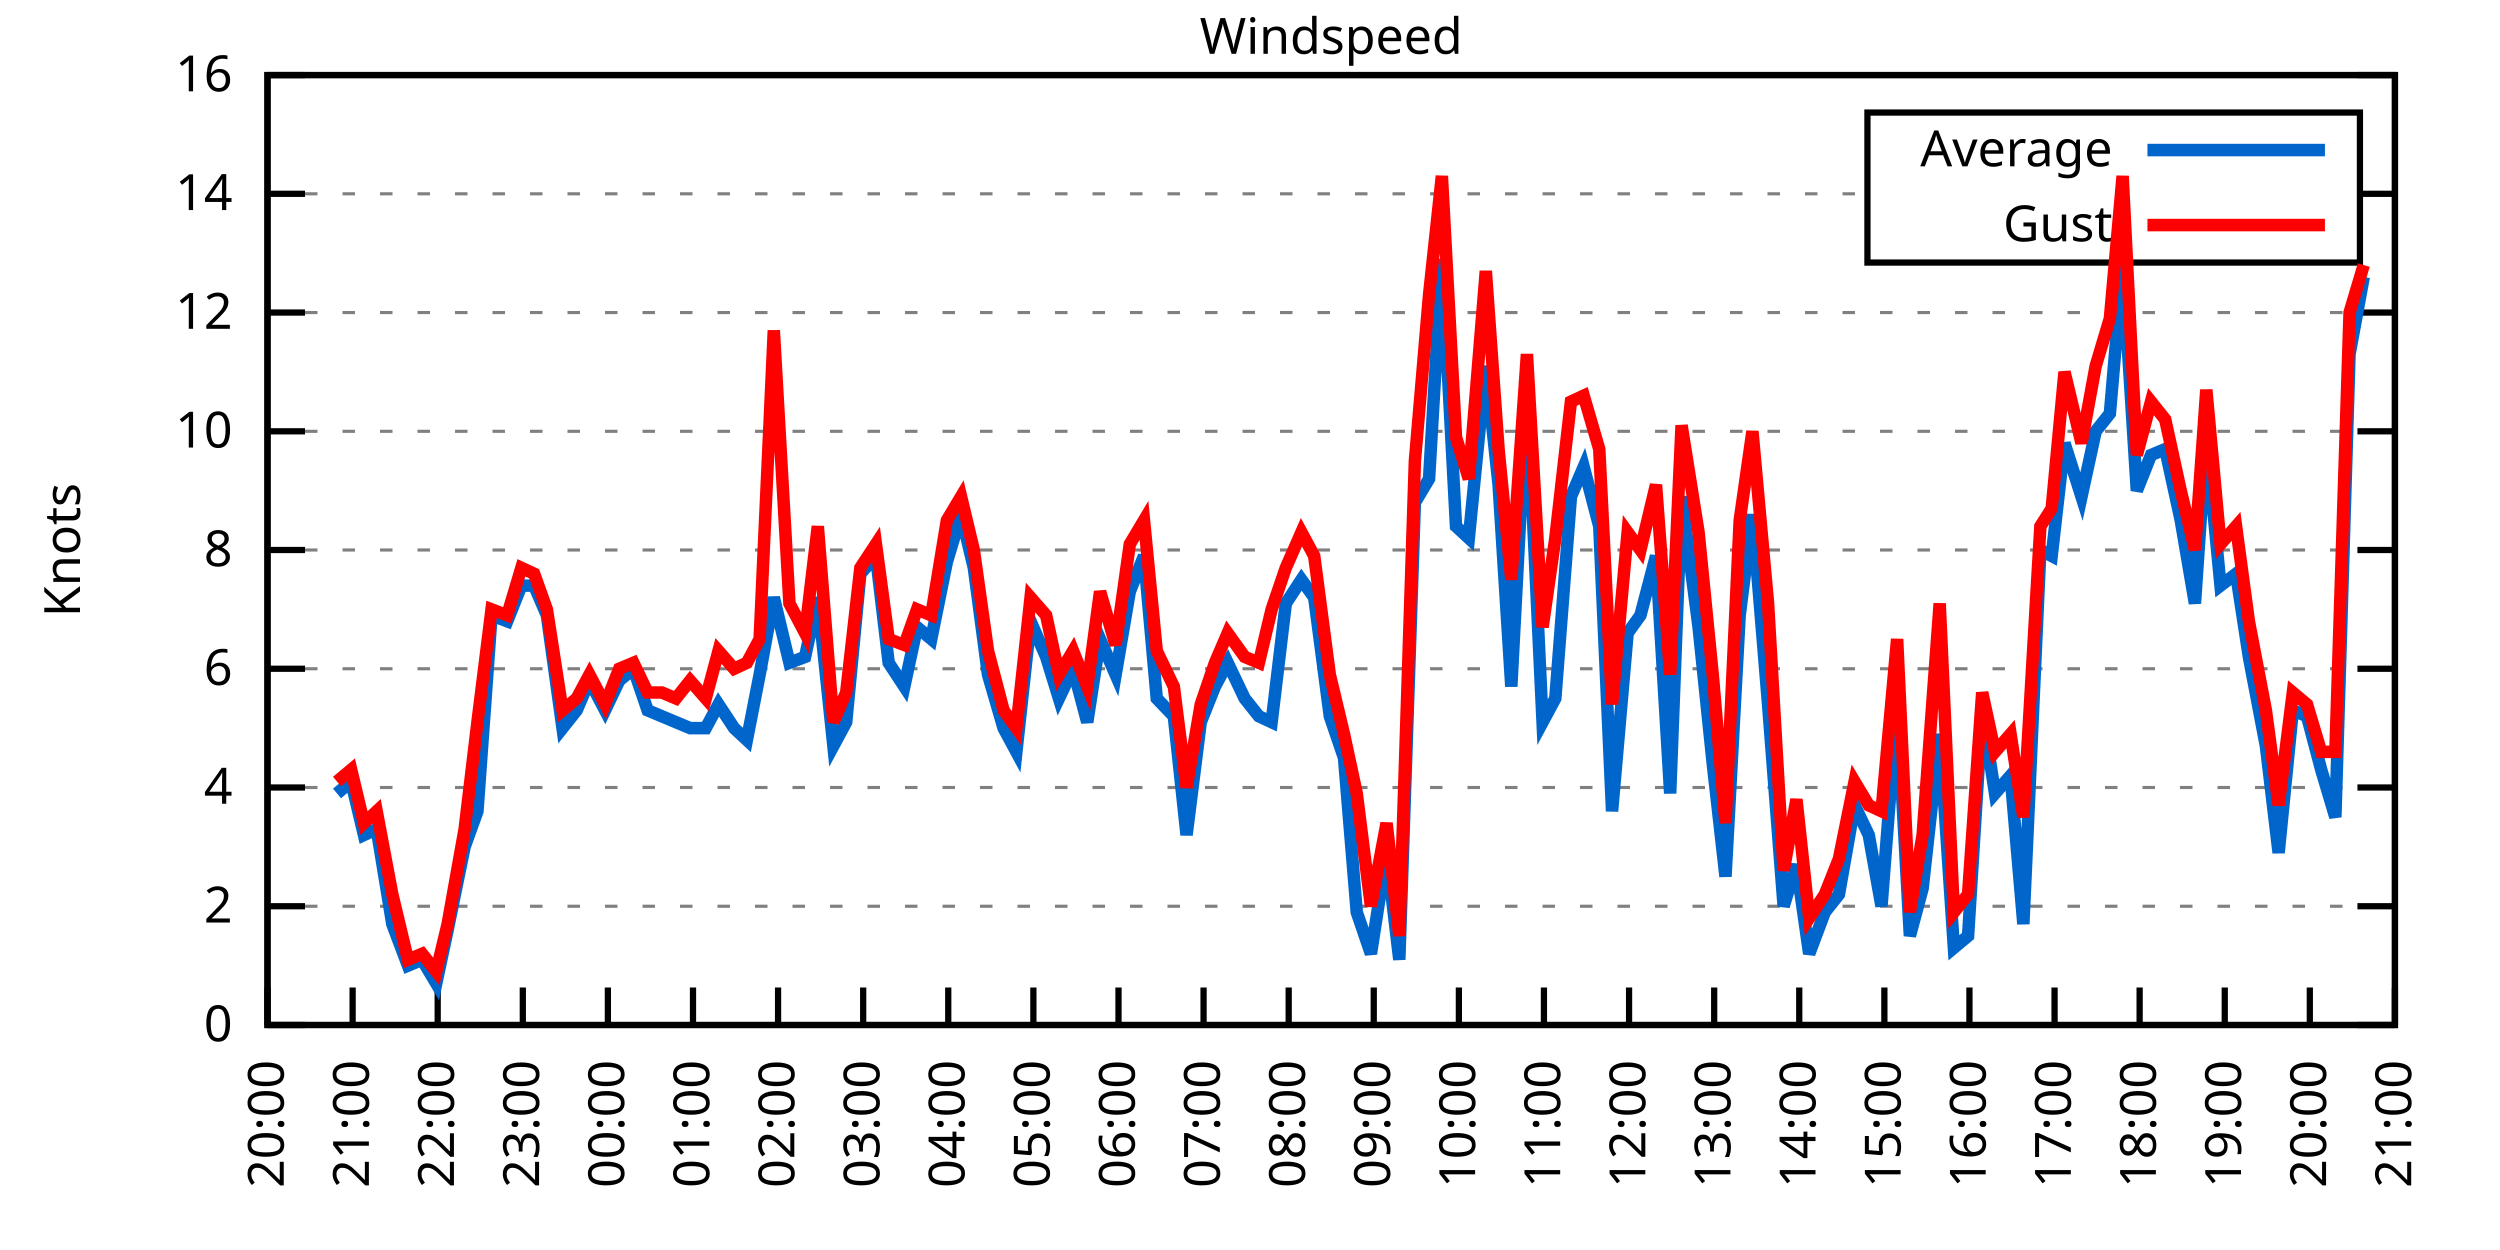
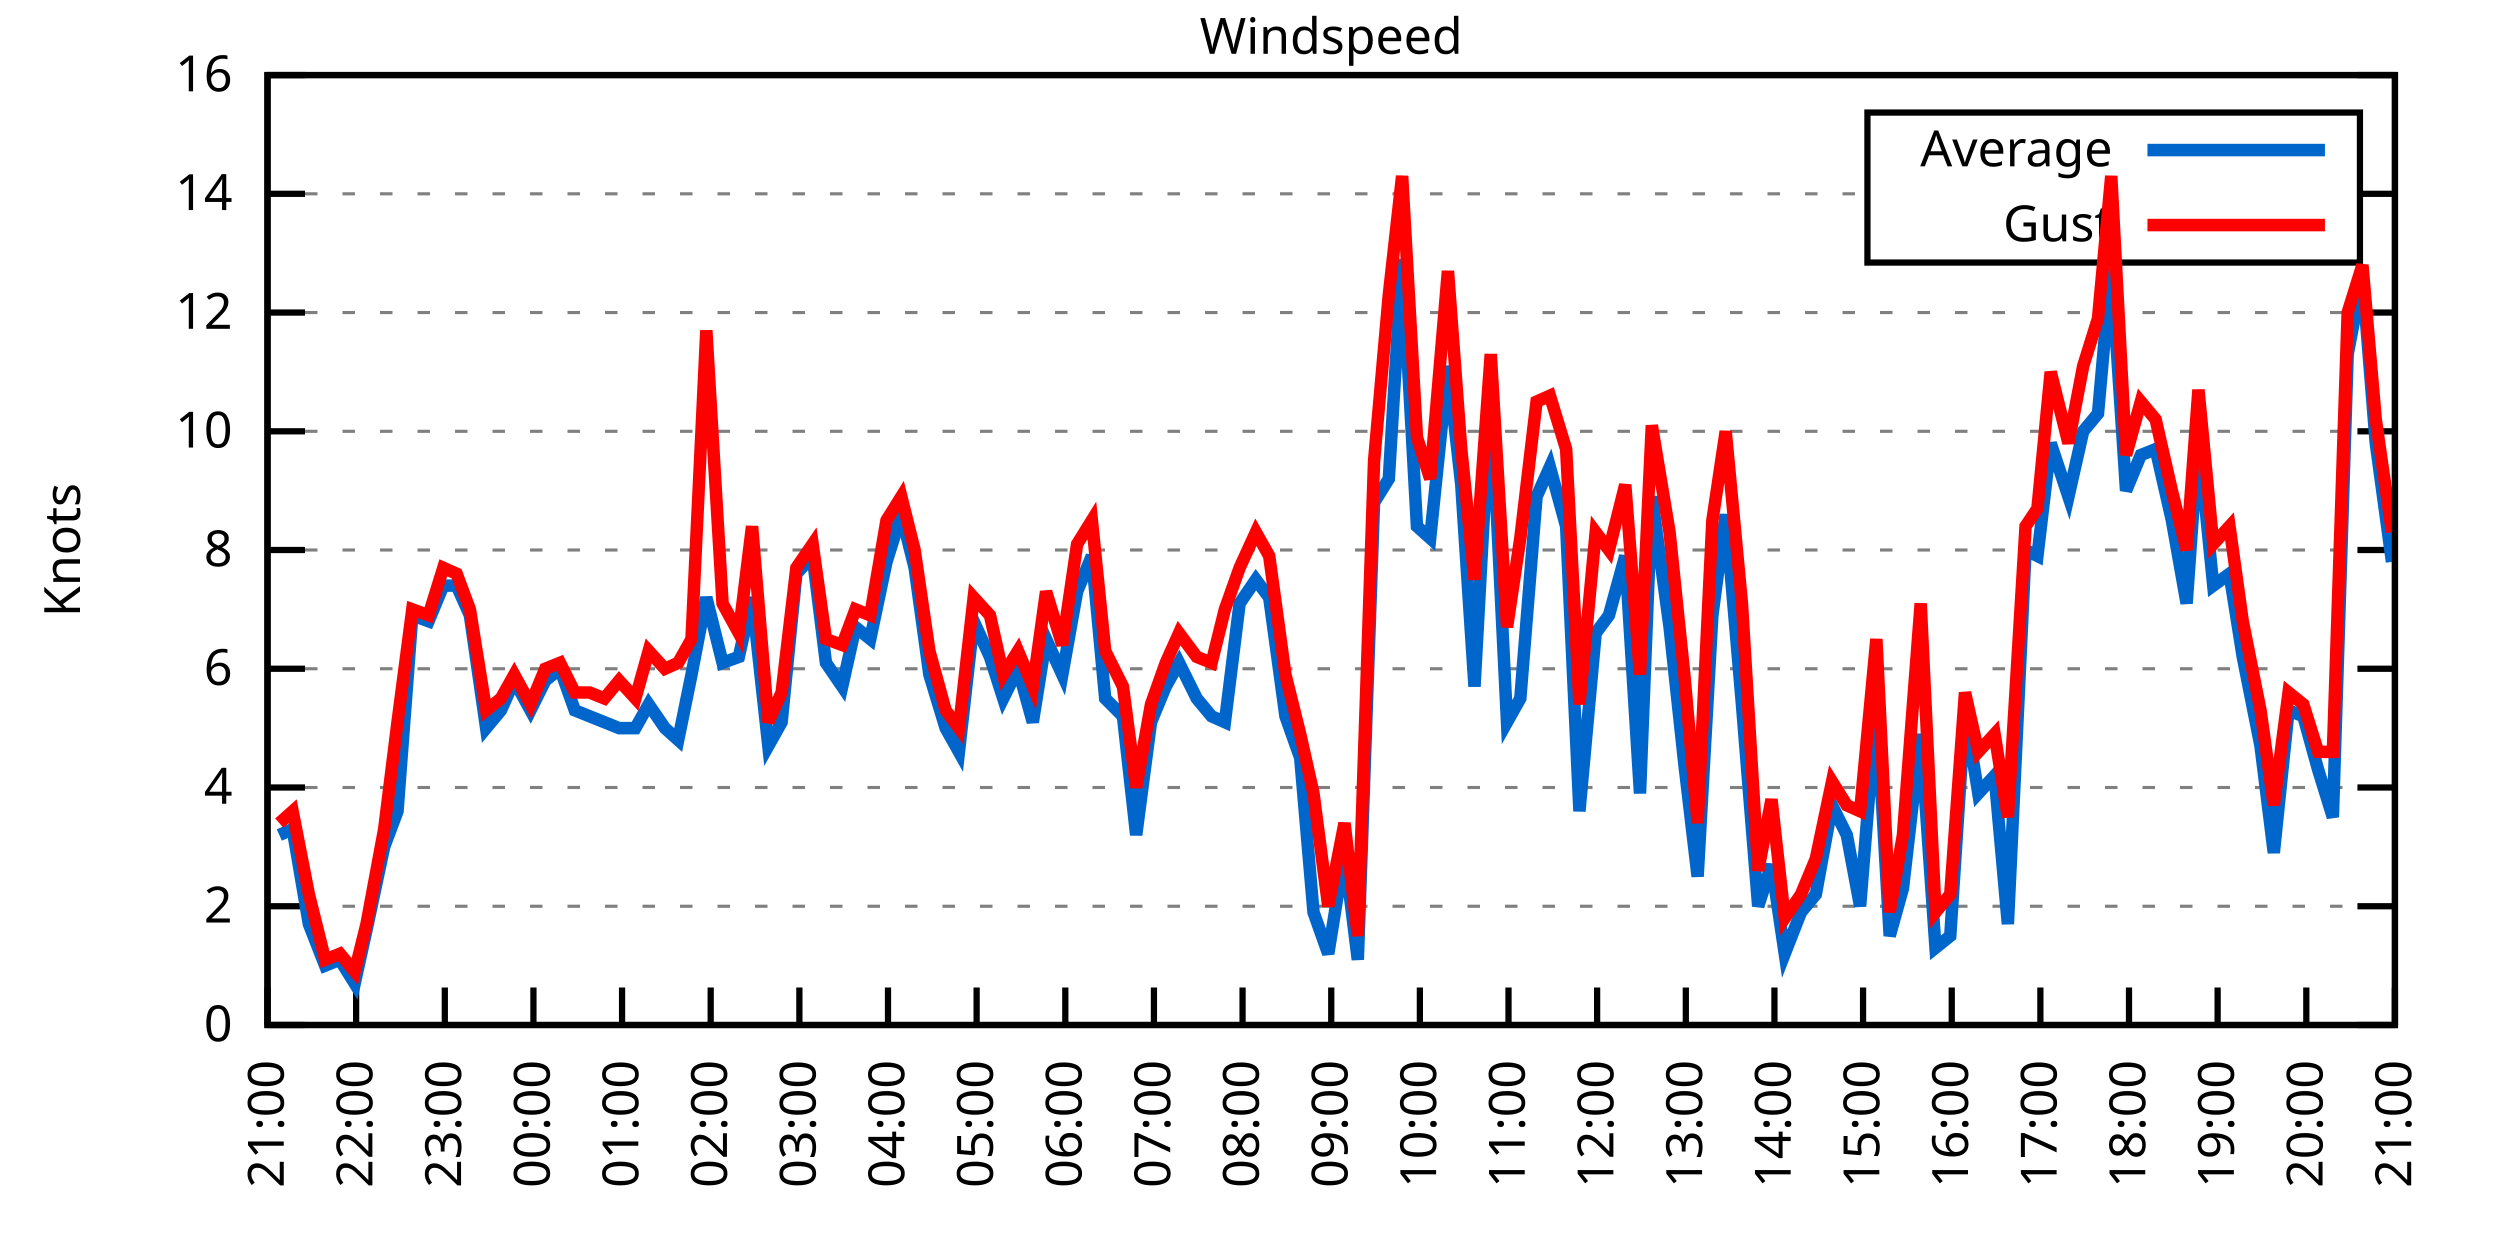
<svg xmlns="http://www.w3.org/2000/svg" xmlns:xlink="http://www.w3.org/1999/xlink" width="400" height="200" viewBox="0 0 400 200">
  <g id="gnuplot_canvas">
    <rect x="0" y="0" width="400" height="200" fill="none" />
    <defs>
      <circle id="gpDot" r="0.5" stroke-width="0.5" stroke="currentColor" />
      <path id="gpPt0" stroke-width="0.333" stroke="currentColor" d="M-1,0 h2 M0,-1 v2" />
      <path id="gpPt1" stroke-width="0.333" stroke="currentColor" d="M-1,-1 L1,1 M1,-1 L-1,1" />
      <path id="gpPt2" stroke-width="0.333" stroke="currentColor" d="M-1,0 L1,0 M0,-1 L0,1 M-1,-1 L1,1 M-1,1 L1,-1" />
      <rect id="gpPt3" stroke-width="0.333" stroke="currentColor" x="-1" y="-1" width="2" height="2" />
      <rect id="gpPt4" stroke-width="0.333" stroke="currentColor" fill="currentColor" x="-1" y="-1" width="2" height="2" />
      <circle id="gpPt5" stroke-width="0.333" stroke="currentColor" cx="0" cy="0" r="1" />
      <use xlink:href="#gpPt5" id="gpPt6" fill="currentColor" stroke="none" />
      <path id="gpPt7" stroke-width="0.333" stroke="currentColor" d="M0,-1.33 L-1.33,0.67 L1.33,0.67 z" />
      <use xlink:href="#gpPt7" id="gpPt8" fill="currentColor" stroke="none" />
      <use xlink:href="#gpPt7" id="gpPt9" stroke="currentColor" transform="rotate(180)" />
      <use xlink:href="#gpPt9" id="gpPt10" fill="currentColor" stroke="none" />
      <use xlink:href="#gpPt3" id="gpPt11" stroke="currentColor" transform="rotate(45)" />
      <use xlink:href="#gpPt11" id="gpPt12" fill="currentColor" stroke="none" />
      <path id="gpPt13" stroke-width="0.333" stroke="currentColor" d="M0,1.330 L1.265,0.411 L0.782,-1.067 L-0.782,-1.076 L-1.265,0.411 z" />
      <use xlink:href="#gpPt13" id="gpPt14" fill="currentColor" stroke="none" />
      <filter id="textbox" filterUnits="objectBoundingBox" x="0" y="0" height="1" width="1">
        <feFlood flood-color="white" flood-opacity="1" result="bgnd" />
        <feComposite in="SourceGraphic" in2="bgnd" operator="atop" />
      </filter>
      <filter id="greybox" filterUnits="objectBoundingBox" x="0" y="0" height="1" width="1">
        <feFlood flood-color="lightgrey" flood-opacity="1" result="grey" />
        <feComposite in="SourceGraphic" in2="grey" operator="atop" />
      </filter>
    </defs>
    <g fill="none" color="white" stroke="currentColor" stroke-width="1.00" stroke-linecap="butt" stroke-linejoin="miter">
</g>
    <g fill="none" color="black" stroke="currentColor" stroke-width="1.00" stroke-linecap="butt" stroke-linejoin="miter">
      <g stroke="none" shape-rendering="crispEdges">
        <polygon fill="rgb(255, 255, 255)" points="42.80,164.00 383.18,164.00 383.18,12.02 42.80,12.02 " />
      </g>
    </g>
    <g fill="none" color="black" stroke="currentColor" stroke-width="1.00" stroke-linecap="butt" stroke-linejoin="miter">
</g>
    <g fill="none" color="black" stroke="black" stroke-width="0.50" stroke-linecap="butt" stroke-linejoin="miter">
</g>
    <g fill="none" color="gray" stroke="currentColor" stroke-width="0.50" stroke-linecap="butt" stroke-linejoin="miter">
      <path stroke="gray" stroke-dasharray="2,4" class="gridline" d="M42.80,164.00 L383.19,164.00  " />
    </g>
    <g fill="none" color="gray" stroke="gray" stroke-width="1.00" stroke-linecap="butt" stroke-linejoin="miter">
</g>
    <g fill="none" color="black" stroke="currentColor" stroke-width="1.00" stroke-linecap="butt" stroke-linejoin="miter">
      <path stroke="black" d="M42.80,164.00 L48.80,164.00 M383.19,164.00 L377.19,164.00  " />
      <g transform="translate(37.20,166.60)" stroke="none" fill="black" font-family="Sans" font-size="8.00" text-anchor="end">
        <text>
          <tspan font-family="Sans"> 0</tspan>
        </text>
      </g>
    </g>
    <g fill="none" color="black" stroke="currentColor" stroke-width="1.00" stroke-linecap="butt" stroke-linejoin="miter">
</g>
    <g fill="none" color="black" stroke="black" stroke-width="0.50" stroke-linecap="butt" stroke-linejoin="miter">
</g>
    <g fill="none" color="gray" stroke="currentColor" stroke-width="0.50" stroke-linecap="butt" stroke-linejoin="miter">
      <path stroke="gray" stroke-dasharray="2,4" class="gridline" d="M42.80,145.00 L383.19,145.00  " />
    </g>
    <g fill="none" color="gray" stroke="gray" stroke-width="1.00" stroke-linecap="butt" stroke-linejoin="miter">
</g>
    <g fill="none" color="black" stroke="currentColor" stroke-width="1.00" stroke-linecap="butt" stroke-linejoin="miter">
      <path stroke="black" d="M42.80,145.00 L48.80,145.00 M383.19,145.00 L377.19,145.00  " />
      <g transform="translate(37.20,147.60)" stroke="none" fill="black" font-family="Sans" font-size="8.00" text-anchor="end">
        <text>
          <tspan font-family="Sans"> 2</tspan>
        </text>
      </g>
    </g>
    <g fill="none" color="black" stroke="currentColor" stroke-width="1.00" stroke-linecap="butt" stroke-linejoin="miter">
</g>
    <g fill="none" color="black" stroke="black" stroke-width="0.50" stroke-linecap="butt" stroke-linejoin="miter">
</g>
    <g fill="none" color="gray" stroke="currentColor" stroke-width="0.50" stroke-linecap="butt" stroke-linejoin="miter">
      <path stroke="gray" stroke-dasharray="2,4" class="gridline" d="M42.80,126.00 L383.19,126.00  " />
    </g>
    <g fill="none" color="gray" stroke="gray" stroke-width="1.00" stroke-linecap="butt" stroke-linejoin="miter">
</g>
    <g fill="none" color="black" stroke="currentColor" stroke-width="1.00" stroke-linecap="butt" stroke-linejoin="miter">
      <path stroke="black" d="M42.80,126.00 L48.80,126.00 M383.19,126.00 L377.19,126.00  " />
      <g transform="translate(37.20,128.60)" stroke="none" fill="black" font-family="Sans" font-size="8.00" text-anchor="end">
        <text>
          <tspan font-family="Sans"> 4</tspan>
        </text>
      </g>
    </g>
    <g fill="none" color="black" stroke="currentColor" stroke-width="1.00" stroke-linecap="butt" stroke-linejoin="miter">
</g>
    <g fill="none" color="black" stroke="black" stroke-width="0.50" stroke-linecap="butt" stroke-linejoin="miter">
</g>
    <g fill="none" color="gray" stroke="currentColor" stroke-width="0.50" stroke-linecap="butt" stroke-linejoin="miter">
      <path stroke="gray" stroke-dasharray="2,4" class="gridline" d="M42.80,107.00 L383.19,107.00  " />
    </g>
    <g fill="none" color="gray" stroke="gray" stroke-width="1.00" stroke-linecap="butt" stroke-linejoin="miter">
</g>
    <g fill="none" color="black" stroke="currentColor" stroke-width="1.00" stroke-linecap="butt" stroke-linejoin="miter">
      <path stroke="black" d="M42.80,107.00 L48.80,107.00 M383.19,107.00 L377.19,107.00  " />
      <g transform="translate(37.20,109.60)" stroke="none" fill="black" font-family="Sans" font-size="8.00" text-anchor="end">
        <text>
          <tspan font-family="Sans"> 6</tspan>
        </text>
      </g>
    </g>
    <g fill="none" color="black" stroke="currentColor" stroke-width="1.00" stroke-linecap="butt" stroke-linejoin="miter">
</g>
    <g fill="none" color="black" stroke="black" stroke-width="0.50" stroke-linecap="butt" stroke-linejoin="miter">
</g>
    <g fill="none" color="gray" stroke="currentColor" stroke-width="0.50" stroke-linecap="butt" stroke-linejoin="miter">
      <path stroke="gray" stroke-dasharray="2,4" class="gridline" d="M42.80,88.00 L383.19,88.00  " />
    </g>
    <g fill="none" color="gray" stroke="gray" stroke-width="1.00" stroke-linecap="butt" stroke-linejoin="miter">
</g>
    <g fill="none" color="black" stroke="currentColor" stroke-width="1.00" stroke-linecap="butt" stroke-linejoin="miter">
      <path stroke="black" d="M42.80,88.00 L48.80,88.00 M383.19,88.00 L377.19,88.00  " />
      <g transform="translate(37.20,90.60)" stroke="none" fill="black" font-family="Sans" font-size="8.00" text-anchor="end">
        <text>
          <tspan font-family="Sans"> 8</tspan>
        </text>
      </g>
    </g>
    <g fill="none" color="black" stroke="currentColor" stroke-width="1.00" stroke-linecap="butt" stroke-linejoin="miter">
</g>
    <g fill="none" color="black" stroke="black" stroke-width="0.50" stroke-linecap="butt" stroke-linejoin="miter">
</g>
    <g fill="none" color="gray" stroke="currentColor" stroke-width="0.50" stroke-linecap="butt" stroke-linejoin="miter">
      <path stroke="gray" stroke-dasharray="2,4" class="gridline" d="M42.80,69.01 L383.19,69.01  " />
    </g>
    <g fill="none" color="gray" stroke="gray" stroke-width="1.00" stroke-linecap="butt" stroke-linejoin="miter">
</g>
    <g fill="none" color="black" stroke="currentColor" stroke-width="1.00" stroke-linecap="butt" stroke-linejoin="miter">
      <path stroke="black" d="M42.80,69.01 L48.80,69.01 M383.19,69.01 L377.19,69.01  " />
      <g transform="translate(37.20,71.61)" stroke="none" fill="black" font-family="Sans" font-size="8.00" text-anchor="end">
        <text>
          <tspan font-family="Sans"> 10</tspan>
        </text>
      </g>
    </g>
    <g fill="none" color="black" stroke="currentColor" stroke-width="1.00" stroke-linecap="butt" stroke-linejoin="miter">
</g>
    <g fill="none" color="black" stroke="black" stroke-width="0.50" stroke-linecap="butt" stroke-linejoin="miter">
</g>
    <g fill="none" color="gray" stroke="currentColor" stroke-width="0.50" stroke-linecap="butt" stroke-linejoin="miter">
      <path stroke="gray" stroke-dasharray="2,4" class="gridline" d="M42.80,50.01 L383.19,50.01  " />
    </g>
    <g fill="none" color="gray" stroke="gray" stroke-width="1.00" stroke-linecap="butt" stroke-linejoin="miter">
</g>
    <g fill="none" color="black" stroke="currentColor" stroke-width="1.00" stroke-linecap="butt" stroke-linejoin="miter">
      <path stroke="black" d="M42.80,50.01 L48.80,50.01 M383.19,50.01 L377.19,50.01  " />
      <g transform="translate(37.20,52.61)" stroke="none" fill="black" font-family="Sans" font-size="8.00" text-anchor="end">
        <text>
          <tspan font-family="Sans"> 12</tspan>
        </text>
      </g>
    </g>
    <g fill="none" color="black" stroke="currentColor" stroke-width="1.00" stroke-linecap="butt" stroke-linejoin="miter">
</g>
    <g fill="none" color="black" stroke="black" stroke-width="0.50" stroke-linecap="butt" stroke-linejoin="miter">
</g>
    <g fill="none" color="gray" stroke="currentColor" stroke-width="0.50" stroke-linecap="butt" stroke-linejoin="miter">
      <path stroke="gray" stroke-dasharray="2,4" class="gridline" d="M42.80,31.01 L298.79,31.01 M377.59,31.01 L383.19,31.01  " />
    </g>
    <g fill="none" color="gray" stroke="gray" stroke-width="1.00" stroke-linecap="butt" stroke-linejoin="miter">
</g>
    <g fill="none" color="black" stroke="currentColor" stroke-width="1.00" stroke-linecap="butt" stroke-linejoin="miter">
      <path stroke="black" d="M42.80,31.01 L48.80,31.01 M383.19,31.01 L377.19,31.01  " />
      <g transform="translate(37.20,33.61)" stroke="none" fill="black" font-family="Sans" font-size="8.00" text-anchor="end">
        <text>
          <tspan font-family="Sans"> 14</tspan>
        </text>
      </g>
    </g>
    <g fill="none" color="black" stroke="currentColor" stroke-width="1.00" stroke-linecap="butt" stroke-linejoin="miter">
</g>
    <g fill="none" color="black" stroke="black" stroke-width="0.50" stroke-linecap="butt" stroke-linejoin="miter">
</g>
    <g fill="none" color="gray" stroke="currentColor" stroke-width="0.50" stroke-linecap="butt" stroke-linejoin="miter">
      <path stroke="gray" stroke-dasharray="2,4" class="gridline" d="M42.80,12.01 L383.19,12.01  " />
    </g>
    <g fill="none" color="gray" stroke="gray" stroke-width="1.00" stroke-linecap="butt" stroke-linejoin="miter">
</g>
    <g fill="none" color="black" stroke="currentColor" stroke-width="1.00" stroke-linecap="butt" stroke-linejoin="miter">
      <path stroke="black" d="M42.80,12.01 L48.80,12.01 M383.19,12.01 L377.19,12.01  " />
      <g transform="translate(37.20,14.61)" stroke="none" fill="black" font-family="Sans" font-size="8.00" text-anchor="end">
        <text>
          <tspan font-family="Sans"> 16</tspan>
        </text>
      </g>
    </g>
    <g fill="none" color="black" stroke="currentColor" stroke-width="1.00" stroke-linecap="butt" stroke-linejoin="miter">
      <path stroke="black" d="M42.80,164.00 L42.80,158.00  " />
      <g transform="translate(45.40,169.60) rotate(270.00)" stroke="none" fill="black" font-family="Sans" font-size="8.00" text-anchor="end">
        <text>
-           <tspan font-family="Sans">20:00</tspan>
-         </text>
-       </g>
-     </g>
-     <g fill="none" color="black" stroke="currentColor" stroke-width="1.00" stroke-linecap="butt" stroke-linejoin="miter">
-       <path stroke="black" d="M56.42,164.00 L56.42,158.00  " />
-       <g transform="translate(59.02,169.60) rotate(270.00)" stroke="none" fill="black" font-family="Sans" font-size="8.00" text-anchor="end">
-         <text>
          <tspan font-family="Sans">21:00</tspan>
        </text>
      </g>
    </g>
    <g fill="none" color="black" stroke="currentColor" stroke-width="1.00" stroke-linecap="butt" stroke-linejoin="miter">
-       <path stroke="black" d="M70.03,164.00 L70.03,158.00  " />
-       <g transform="translate(72.63,169.60) rotate(270.00)" stroke="none" fill="black" font-family="Sans" font-size="8.00" text-anchor="end">
+       <path stroke="black" d="M56.98,164.00 L56.98,158.00  " />
+       <g transform="translate(59.58,169.60) rotate(270.00)" stroke="none" fill="black" font-family="Sans" font-size="8.00" text-anchor="end">
        <text>
          <tspan font-family="Sans">22:00</tspan>
        </text>
      </g>
    </g>
    <g fill="none" color="black" stroke="currentColor" stroke-width="1.00" stroke-linecap="butt" stroke-linejoin="miter">
-       <path stroke="black" d="M83.65,164.00 L83.65,158.00  " />
-       <g transform="translate(86.25,169.60) rotate(270.00)" stroke="none" fill="black" font-family="Sans" font-size="8.00" text-anchor="end">
+       <path stroke="black" d="M71.17,164.00 L71.17,158.00  " />
+       <g transform="translate(73.77,169.60) rotate(270.00)" stroke="none" fill="black" font-family="Sans" font-size="8.00" text-anchor="end">
        <text>
          <tspan font-family="Sans">23:00</tspan>
        </text>
      </g>
    </g>
    <g fill="none" color="black" stroke="currentColor" stroke-width="1.00" stroke-linecap="butt" stroke-linejoin="miter">
-       <path stroke="black" d="M97.26,164.00 L97.26,158.00  " />
-       <g transform="translate(99.86,169.60) rotate(270.00)" stroke="none" fill="black" font-family="Sans" font-size="8.00" text-anchor="end">
+       <path stroke="black" d="M85.35,164.00 L85.35,158.00  " />
+       <g transform="translate(87.95,169.60) rotate(270.00)" stroke="none" fill="black" font-family="Sans" font-size="8.00" text-anchor="end">
        <text>
          <tspan font-family="Sans">00:00</tspan>
        </text>
      </g>
    </g>
    <g fill="none" color="black" stroke="currentColor" stroke-width="1.00" stroke-linecap="butt" stroke-linejoin="miter">
-       <path stroke="black" d="M110.88,164.00 L110.88,158.00  " />
-       <g transform="translate(113.48,169.60) rotate(270.00)" stroke="none" fill="black" font-family="Sans" font-size="8.00" text-anchor="end">
+       <path stroke="black" d="M99.53,164.00 L99.53,158.00  " />
+       <g transform="translate(102.13,169.60) rotate(270.00)" stroke="none" fill="black" font-family="Sans" font-size="8.00" text-anchor="end">
        <text>
          <tspan font-family="Sans">01:00</tspan>
        </text>
      </g>
    </g>
    <g fill="none" color="black" stroke="currentColor" stroke-width="1.00" stroke-linecap="butt" stroke-linejoin="miter">
-       <path stroke="black" d="M124.49,164.00 L124.49,158.00  " />
-       <g transform="translate(127.09,169.60) rotate(270.00)" stroke="none" fill="black" font-family="Sans" font-size="8.00" text-anchor="end">
+       <path stroke="black" d="M113.71,164.00 L113.71,158.00  " />
+       <g transform="translate(116.31,169.60) rotate(270.00)" stroke="none" fill="black" font-family="Sans" font-size="8.00" text-anchor="end">
        <text>
          <tspan font-family="Sans">02:00</tspan>
        </text>
      </g>
    </g>
    <g fill="none" color="black" stroke="currentColor" stroke-width="1.00" stroke-linecap="butt" stroke-linejoin="miter">
-       <path stroke="black" d="M138.11,164.00 L138.11,158.00  " />
-       <g transform="translate(140.71,169.60) rotate(270.00)" stroke="none" fill="black" font-family="Sans" font-size="8.00" text-anchor="end">
+       <path stroke="black" d="M127.90,164.00 L127.90,158.00  " />
+       <g transform="translate(130.50,169.60) rotate(270.00)" stroke="none" fill="black" font-family="Sans" font-size="8.00" text-anchor="end">
        <text>
          <tspan font-family="Sans">03:00</tspan>
        </text>
      </g>
    </g>
    <g fill="none" color="black" stroke="currentColor" stroke-width="1.00" stroke-linecap="butt" stroke-linejoin="miter">
-       <path stroke="black" d="M151.72,164.00 L151.72,158.00  " />
-       <g transform="translate(154.32,169.60) rotate(270.00)" stroke="none" fill="black" font-family="Sans" font-size="8.00" text-anchor="end">
+       <path stroke="black" d="M142.08,164.00 L142.08,158.00  " />
+       <g transform="translate(144.68,169.60) rotate(270.00)" stroke="none" fill="black" font-family="Sans" font-size="8.00" text-anchor="end">
        <text>
          <tspan font-family="Sans">04:00</tspan>
        </text>
      </g>
    </g>
    <g fill="none" color="black" stroke="currentColor" stroke-width="1.00" stroke-linecap="butt" stroke-linejoin="miter">
-       <path stroke="black" d="M165.34,164.00 L165.34,158.00  " />
-       <g transform="translate(167.94,169.60) rotate(270.00)" stroke="none" fill="black" font-family="Sans" font-size="8.00" text-anchor="end">
+       <path stroke="black" d="M156.26,164.00 L156.26,158.00  " />
+       <g transform="translate(158.86,169.60) rotate(270.00)" stroke="none" fill="black" font-family="Sans" font-size="8.00" text-anchor="end">
        <text>
          <tspan font-family="Sans">05:00</tspan>
        </text>
      </g>
    </g>
    <g fill="none" color="black" stroke="currentColor" stroke-width="1.00" stroke-linecap="butt" stroke-linejoin="miter">
-       <path stroke="black" d="M178.96,164.00 L178.96,158.00  " />
-       <g transform="translate(181.56,169.60) rotate(270.00)" stroke="none" fill="black" font-family="Sans" font-size="8.00" text-anchor="end">
+       <path stroke="black" d="M170.45,164.00 L170.45,158.00  " />
+       <g transform="translate(173.05,169.60) rotate(270.00)" stroke="none" fill="black" font-family="Sans" font-size="8.00" text-anchor="end">
        <text>
          <tspan font-family="Sans">06:00</tspan>
        </text>
      </g>
    </g>
    <g fill="none" color="black" stroke="currentColor" stroke-width="1.00" stroke-linecap="butt" stroke-linejoin="miter">
-       <path stroke="black" d="M192.57,164.00 L192.57,158.00  " />
-       <g transform="translate(195.17,169.60) rotate(270.00)" stroke="none" fill="black" font-family="Sans" font-size="8.00" text-anchor="end">
+       <path stroke="black" d="M184.63,164.00 L184.63,158.00  " />
+       <g transform="translate(187.23,169.60) rotate(270.00)" stroke="none" fill="black" font-family="Sans" font-size="8.00" text-anchor="end">
        <text>
          <tspan font-family="Sans">07:00</tspan>
        </text>
      </g>
    </g>
    <g fill="none" color="black" stroke="currentColor" stroke-width="1.00" stroke-linecap="butt" stroke-linejoin="miter">
-       <path stroke="black" d="M206.19,164.00 L206.19,158.00  " />
-       <g transform="translate(208.79,169.60) rotate(270.00)" stroke="none" fill="black" font-family="Sans" font-size="8.00" text-anchor="end">
+       <path stroke="black" d="M198.81,164.00 L198.81,158.00  " />
+       <g transform="translate(201.41,169.60) rotate(270.00)" stroke="none" fill="black" font-family="Sans" font-size="8.00" text-anchor="end">
        <text>
          <tspan font-family="Sans">08:00</tspan>
        </text>
      </g>
    </g>
    <g fill="none" color="black" stroke="currentColor" stroke-width="1.00" stroke-linecap="butt" stroke-linejoin="miter">
-       <path stroke="black" d="M219.80,164.00 L219.80,158.00  " />
-       <g transform="translate(222.40,169.60) rotate(270.00)" stroke="none" fill="black" font-family="Sans" font-size="8.00" text-anchor="end">
+       <path stroke="black" d="M213.00,164.00 L213.00,158.00  " />
+       <g transform="translate(215.60,169.60) rotate(270.00)" stroke="none" fill="black" font-family="Sans" font-size="8.00" text-anchor="end">
        <text>
          <tspan font-family="Sans">09:00</tspan>
        </text>
      </g>
    </g>
    <g fill="none" color="black" stroke="currentColor" stroke-width="1.00" stroke-linecap="butt" stroke-linejoin="miter">
-       <path stroke="black" d="M233.42,164.00 L233.42,158.00  " />
-       <g transform="translate(236.02,169.60) rotate(270.00)" stroke="none" fill="black" font-family="Sans" font-size="8.00" text-anchor="end">
+       <path stroke="black" d="M227.18,164.00 L227.18,158.00  " />
+       <g transform="translate(229.78,169.60) rotate(270.00)" stroke="none" fill="black" font-family="Sans" font-size="8.00" text-anchor="end">
        <text>
          <tspan font-family="Sans">10:00</tspan>
        </text>
      </g>
    </g>
    <g fill="none" color="black" stroke="currentColor" stroke-width="1.00" stroke-linecap="butt" stroke-linejoin="miter">
-       <path stroke="black" d="M247.03,164.00 L247.03,158.00  " />
-       <g transform="translate(249.63,169.60) rotate(270.00)" stroke="none" fill="black" font-family="Sans" font-size="8.00" text-anchor="end">
+       <path stroke="black" d="M241.36,164.00 L241.36,158.00  " />
+       <g transform="translate(243.96,169.60) rotate(270.00)" stroke="none" fill="black" font-family="Sans" font-size="8.00" text-anchor="end">
        <text>
          <tspan font-family="Sans">11:00</tspan>
        </text>
      </g>
    </g>
    <g fill="none" color="black" stroke="currentColor" stroke-width="1.00" stroke-linecap="butt" stroke-linejoin="miter">
-       <path stroke="black" d="M260.65,164.00 L260.65,158.00  " />
-       <g transform="translate(263.25,169.60) rotate(270.00)" stroke="none" fill="black" font-family="Sans" font-size="8.00" text-anchor="end">
+       <path stroke="black" d="M255.54,164.00 L255.54,158.00  " />
+       <g transform="translate(258.14,169.60) rotate(270.00)" stroke="none" fill="black" font-family="Sans" font-size="8.00" text-anchor="end">
        <text>
          <tspan font-family="Sans">12:00</tspan>
        </text>
      </g>
    </g>
    <g fill="none" color="black" stroke="currentColor" stroke-width="1.00" stroke-linecap="butt" stroke-linejoin="miter">
-       <path stroke="black" d="M274.27,164.00 L274.27,158.00  " />
-       <g transform="translate(276.87,169.60) rotate(270.00)" stroke="none" fill="black" font-family="Sans" font-size="8.00" text-anchor="end">
+       <path stroke="black" d="M269.73,164.00 L269.73,158.00  " />
+       <g transform="translate(272.33,169.60) rotate(270.00)" stroke="none" fill="black" font-family="Sans" font-size="8.00" text-anchor="end">
        <text>
          <tspan font-family="Sans">13:00</tspan>
        </text>
      </g>
    </g>
    <g fill="none" color="black" stroke="currentColor" stroke-width="1.00" stroke-linecap="butt" stroke-linejoin="miter">
-       <path stroke="black" d="M287.88,164.00 L287.88,158.00  " />
-       <g transform="translate(290.48,169.60) rotate(270.00)" stroke="none" fill="black" font-family="Sans" font-size="8.00" text-anchor="end">
+       <path stroke="black" d="M283.91,164.00 L283.91,158.00  " />
+       <g transform="translate(286.51,169.60) rotate(270.00)" stroke="none" fill="black" font-family="Sans" font-size="8.00" text-anchor="end">
        <text>
          <tspan font-family="Sans">14:00</tspan>
        </text>
      </g>
    </g>
    <g fill="none" color="black" stroke="currentColor" stroke-width="1.00" stroke-linecap="butt" stroke-linejoin="miter">
-       <path stroke="black" d="M301.50,164.00 L301.50,158.00  " />
-       <g transform="translate(304.10,169.60) rotate(270.00)" stroke="none" fill="black" font-family="Sans" font-size="8.00" text-anchor="end">
+       <path stroke="black" d="M298.09,164.00 L298.09,158.00  " />
+       <g transform="translate(300.69,169.60) rotate(270.00)" stroke="none" fill="black" font-family="Sans" font-size="8.00" text-anchor="end">
        <text>
          <tspan font-family="Sans">15:00</tspan>
        </text>
      </g>
    </g>
    <g fill="none" color="black" stroke="currentColor" stroke-width="1.00" stroke-linecap="butt" stroke-linejoin="miter">
-       <path stroke="black" d="M315.11,164.00 L315.11,158.00  " />
-       <g transform="translate(317.71,169.60) rotate(270.00)" stroke="none" fill="black" font-family="Sans" font-size="8.00" text-anchor="end">
+       <path stroke="black" d="M312.28,164.00 L312.28,158.00  " />
+       <g transform="translate(314.88,169.60) rotate(270.00)" stroke="none" fill="black" font-family="Sans" font-size="8.00" text-anchor="end">
        <text>
          <tspan font-family="Sans">16:00</tspan>
        </text>
      </g>
    </g>
    <g fill="none" color="black" stroke="currentColor" stroke-width="1.00" stroke-linecap="butt" stroke-linejoin="miter">
-       <path stroke="black" d="M328.73,164.00 L328.73,158.00  " />
-       <g transform="translate(331.33,169.60) rotate(270.00)" stroke="none" fill="black" font-family="Sans" font-size="8.00" text-anchor="end">
+       <path stroke="black" d="M326.46,164.00 L326.46,158.00  " />
+       <g transform="translate(329.06,169.60) rotate(270.00)" stroke="none" fill="black" font-family="Sans" font-size="8.00" text-anchor="end">
        <text>
          <tspan font-family="Sans">17:00</tspan>
        </text>
      </g>
    </g>
    <g fill="none" color="black" stroke="currentColor" stroke-width="1.00" stroke-linecap="butt" stroke-linejoin="miter">
-       <path stroke="black" d="M342.34,164.00 L342.34,158.00  " />
-       <g transform="translate(344.94,169.60) rotate(270.00)" stroke="none" fill="black" font-family="Sans" font-size="8.00" text-anchor="end">
+       <path stroke="black" d="M340.64,164.00 L340.64,158.00  " />
+       <g transform="translate(343.24,169.60) rotate(270.00)" stroke="none" fill="black" font-family="Sans" font-size="8.00" text-anchor="end">
        <text>
          <tspan font-family="Sans">18:00</tspan>
        </text>
      </g>
    </g>
    <g fill="none" color="black" stroke="currentColor" stroke-width="1.00" stroke-linecap="butt" stroke-linejoin="miter">
-       <path stroke="black" d="M355.96,164.00 L355.96,158.00  " />
-       <g transform="translate(358.56,169.60) rotate(270.00)" stroke="none" fill="black" font-family="Sans" font-size="8.00" text-anchor="end">
+       <path stroke="black" d="M354.82,164.00 L354.82,158.00  " />
+       <g transform="translate(357.42,169.60) rotate(270.00)" stroke="none" fill="black" font-family="Sans" font-size="8.00" text-anchor="end">
        <text>
          <tspan font-family="Sans">19:00</tspan>
        </text>
      </g>
    </g>
    <g fill="none" color="black" stroke="currentColor" stroke-width="1.00" stroke-linecap="butt" stroke-linejoin="miter">
-       <path stroke="black" d="M369.57,164.00 L369.57,158.00  " />
-       <g transform="translate(372.17,169.60) rotate(270.00)" stroke="none" fill="black" font-family="Sans" font-size="8.00" text-anchor="end">
+       <path stroke="black" d="M369.01,164.00 L369.01,158.00  " />
+       <g transform="translate(371.61,169.60) rotate(270.00)" stroke="none" fill="black" font-family="Sans" font-size="8.00" text-anchor="end">
        <text>
          <tspan font-family="Sans">20:00</tspan>
        </text>
      </g>
    </g>
    <g fill="none" color="black" stroke="currentColor" stroke-width="1.00" stroke-linecap="butt" stroke-linejoin="miter">
      <path stroke="black" d="M383.19,164.00 L383.19,158.00  " />
      <g transform="translate(385.79,169.60) rotate(270.00)" stroke="none" fill="black" font-family="Sans" font-size="8.00" text-anchor="end">
        <text>
          <tspan font-family="Sans">21:00</tspan>
        </text>
      </g>
    </g>
    <g fill="none" color="black" stroke="currentColor" stroke-width="1.00" stroke-linecap="butt" stroke-linejoin="miter">
</g>
    <g fill="none" color="black" stroke="currentColor" stroke-width="1.00" stroke-linecap="butt" stroke-linejoin="miter">
      <path stroke="black" d="M42.80,12.01 L42.80,164.00 L383.19,164.00 L383.19,12.01 L42.80,12.01 Z  " />
    </g>
    <g fill="none" color="black" stroke="currentColor" stroke-width="1.00" stroke-linecap="butt" stroke-linejoin="miter">
</g>
    <g fill="none" color="black" stroke="currentColor" stroke-width="1.00" stroke-linecap="butt" stroke-linejoin="miter">
      <path stroke="black" d="M298.79,42.01 L298.79,18.01 L377.59,18.01 L377.59,42.01 L298.79,42.01 Z  " />
    </g>
    <g id="Windspeed_plot_1">
      <g fill="none" color="white" stroke="black" stroke-width="2.00" stroke-linecap="butt" stroke-linejoin="miter">
</g>
      <g fill="none" color="black" stroke="currentColor" stroke-width="2.00" stroke-linecap="butt" stroke-linejoin="miter">
        <g transform="translate(337.99,26.61)" stroke="none" fill="black" font-family="Sans" font-size="8.00" text-anchor="end">
          <text>
            <tspan font-family="Sans">Average</tspan>
          </text>
        </g>
      </g>
      <g fill="none" color="black" stroke="currentColor" stroke-width="2.00" stroke-linecap="butt" stroke-linejoin="miter">
-         <path stroke="rgb(  0, 102, 204)" d="M343.59,24.01 L371.99,24.01 M53.92,126.95 L56.19,125.05 L58.23,133.60 L60.27,132.65 L62.77,147.85 L65.27,154.50   L67.54,153.55 L69.80,157.35 L71.62,148.80 L74.34,135.50 L76.39,129.80 L78.65,98.45 L81.15,99.40 L83.42,93.70   L85.46,93.70 L87.50,98.45 L90.00,116.50 L92.27,113.65 L94.31,108.90 L96.81,113.65 L99.08,108.90 L101.35,107.00   L103.62,113.65 L105.89,114.60 L108.15,115.55 L110.42,116.50 L112.92,116.50 L114.96,112.70 L117.46,116.50 L119.50,118.40   L121.54,107.95 L123.81,95.60 L126.31,106.05 L128.81,105.10 L130.85,95.60 L133.34,119.35 L135.39,115.55 L137.66,91.80   L140.15,88.95 L142.19,106.05 L144.69,109.85 L146.73,100.35 L149.00,102.25 L151.50,89.90 L153.77,82.31 L155.81,90.85   L158.08,107.95 L160.57,116.50 L162.62,120.30 L164.89,99.40 L167.38,105.10 L169.43,111.75 L171.69,107.00 L173.96,115.55   L176.01,102.25 L178.50,107.95 L180.77,94.65 L183.04,88.95 L185.08,111.75 L187.81,114.60 L189.85,133.60 L192.12,115.55   L194.39,109.85 L196.43,106.05 L199.15,111.75 L201.42,114.60 L203.46,115.55 L205.73,96.55 L208.23,92.75 L210.27,95.60   L212.77,114.60 L215.04,121.25 L217.08,145.95 L219.35,152.60 L221.85,136.45 L223.89,153.55 L226.38,80.41 L228.65,76.61   L230.70,41.46 L232.96,84.21 L235.01,86.11 L237.73,58.56 L239.77,77.56 L241.81,109.85 L244.31,62.36 L246.81,115.55   L248.85,111.75 L251.35,79.46 L253.39,74.71 L255.88,84.21 L257.93,129.80 L260.42,101.30 L262.47,98.45 L264.96,88.95   L267.23,126.95 L269.05,79.46 L271.77,100.35 L274.04,122.20 L276.08,140.25 L278.35,98.45 L280.39,82.31 L282.89,112.70   L285.38,145.00 L287.43,138.35 L289.47,152.60 L291.97,145.95 L294.23,143.10 L296.73,128.85 L299.00,133.60 L301.04,145.00   L303.54,112.70 L305.58,149.75 L307.62,142.15 L310.35,117.45 L312.62,151.65 L314.89,149.75 L317.15,113.65 L319.20,126.95   L321.69,124.10 L323.74,147.85 L326.46,88.00 L328.27,88.95 L330.32,70.91 L333.04,79.46 L335.31,69.01 L337.58,66.16   L339.62,42.41 L341.89,78.51 L344.16,72.81 L346.43,71.86 L348.92,83.26 L351.19,96.55 L353.01,69.96 L355.28,93.70   L357.77,91.80 L359.82,105.10 L362.54,119.35 L364.58,136.45 L366.85,113.65 L369.12,114.60 L371.39,123.15 L373.66,130.75   L375.93,56.66 L378.20,44.31  " />
+         <path stroke="rgb(  0, 102, 204)" d="M343.59,24.01 L371.99,24.01 M44.69,133.60 L46.82,132.65 L49.42,147.85 L52.02,154.50 L54.38,153.55 L56.75,157.35   L58.64,148.80 L61.47,135.50 L63.60,129.80 L65.97,98.45 L68.57,99.40 L70.93,93.70 L73.06,93.70 L75.18,98.45   L77.78,116.50 L80.15,113.65 L82.28,108.90 L84.88,113.65 L87.24,108.90 L89.60,107.00 L91.97,113.65 L94.33,114.60   L96.70,115.55 L99.06,116.50 L101.66,116.50 L103.79,112.70 L106.39,116.50 L108.51,118.40 L110.64,107.95 L113.01,95.60   L115.61,106.05 L118.21,105.10 L120.33,95.60 L122.93,119.35 L125.06,115.55 L127.42,91.80 L130.02,88.95 L132.15,106.05   L134.75,109.85 L136.88,100.35 L139.24,102.25 L141.84,89.90 L144.21,82.31 L146.34,90.85 L148.70,107.95 L151.30,116.50   L153.43,120.30 L155.79,99.40 L158.39,105.10 L160.52,111.75 L162.88,107.00 L165.25,115.55 L167.37,102.25 L169.97,107.95   L172.34,94.65 L174.70,88.95 L176.83,111.75 L179.67,114.60 L181.79,133.60 L184.16,115.55 L186.52,109.85 L188.65,106.05   L191.48,111.75 L193.85,114.60 L195.98,115.55 L198.34,96.55 L200.94,92.75 L203.07,95.60 L205.67,114.60 L208.03,121.25   L210.16,145.95 L212.52,152.60 L215.12,136.45 L217.25,153.55 L219.85,80.41 L222.21,76.61 L224.34,41.46 L226.71,84.21   L228.83,86.11 L231.67,58.56 L233.80,77.56 L235.92,109.85 L238.52,62.36 L241.12,115.55 L243.25,111.75 L245.85,79.46   L247.98,74.71 L250.58,84.21 L252.71,129.80 L255.31,101.30 L257.43,98.45 L260.04,88.95 L262.40,126.95 L264.29,79.46   L267.13,100.35 L269.49,122.20 L271.62,140.25 L273.98,98.45 L276.11,82.31 L278.71,112.70 L281.31,145.00 L283.44,138.35   L285.56,152.60 L288.16,145.95 L290.53,143.10 L293.13,128.85 L295.49,133.60 L297.62,145.00 L300.22,112.70 L302.35,149.75   L304.47,142.15 L307.31,117.45 L309.68,151.65 L312.04,149.75 L314.40,113.65 L316.53,126.95 L319.13,124.10 L321.26,147.85   L324.09,88.00 L325.99,88.95 L328.11,70.91 L330.95,79.46 L333.31,69.01 L335.68,66.16 L337.80,42.41 L340.17,78.51   L342.53,72.81 L344.90,71.86 L347.50,83.26 L349.86,96.55 L351.75,69.96 L354.12,93.70 L356.72,91.80 L358.84,105.10   L361.68,119.35 L363.81,136.45 L366.17,113.65 L368.53,114.60 L370.90,123.15 L373.26,130.75 L375.63,56.66 L377.99,44.31   L380.12,70.91 L382.72,89.90  " />
      </g>
    </g>
    <g id="Windspeed_plot_2">
      <g fill="none" color="black" stroke="currentColor" stroke-width="2.00" stroke-linecap="butt" stroke-linejoin="miter">
        <g transform="translate(337.99,38.61)" stroke="none" fill="black" font-family="Sans" font-size="8.00" text-anchor="end">
          <text>
            <tspan font-family="Sans">Gust</tspan>
          </text>
        </g>
      </g>
      <g fill="none" color="black" stroke="currentColor" stroke-width="2.00" stroke-linecap="butt" stroke-linejoin="miter">
-         <path stroke="rgb(255,   0,   0)" d="M343.59,36.01 L371.99,36.01 M53.92,125.05 L56.19,123.15 L58.23,131.70 L60.27,129.80 L62.77,143.10 L65.27,153.55   L67.54,152.60 L69.80,155.45 L71.62,147.85 L74.34,132.65 L76.39,115.55 L78.65,97.50 L81.15,98.45 L83.42,90.85   L85.46,91.80 L87.50,97.50 L90.00,113.65 L92.27,111.75 L94.31,107.95 L96.81,112.70 L99.08,107.00 L101.35,106.05   L103.62,110.80 L105.89,110.80 L108.15,111.75 L110.42,108.90 L112.92,111.75 L114.96,104.15 L117.46,107.00 L119.50,106.05   L121.54,102.25 L123.81,52.86 L126.31,96.55 L128.81,101.30 L130.85,84.21 L133.34,115.55 L135.39,110.80 L137.66,90.85   L140.15,87.06 L142.19,102.25 L144.69,103.20 L146.73,97.50 L149.00,98.45 L151.50,83.26 L153.77,79.46 L155.81,88.00   L158.08,104.15 L160.57,113.65 L162.62,116.50 L164.89,95.60 L167.38,98.45 L169.43,107.95 L171.69,104.15 L173.96,109.85   L176.01,94.65 L178.50,103.20 L180.77,87.06 L183.04,83.26 L185.08,104.15 L187.81,109.85 L189.85,126.00 L192.12,112.70   L194.39,106.05 L196.43,101.30 L199.15,105.10 L201.42,106.05 L203.46,97.50 L205.73,90.85 L208.23,85.16 L210.27,88.95   L212.77,107.95 L215.04,117.45 L217.08,126.95 L219.35,145.00 L221.85,131.70 L223.89,149.75 L226.38,73.76 L228.65,47.16   L230.70,28.16 L232.96,69.96 L235.01,76.61 L237.73,43.36 L239.77,71.86 L241.81,92.75 L244.31,56.66 L246.81,100.35   L248.85,86.11 L251.35,64.26 L253.39,63.31 L255.88,71.86 L257.93,112.70 L260.42,85.16 L262.47,88.00 L264.96,77.56   L267.23,107.95 L269.05,68.06 L271.77,85.16 L274.04,107.95 L276.08,131.70 L278.35,83.26 L280.39,69.01 L282.89,96.55   L285.38,139.30 L287.43,127.90 L289.47,146.90 L291.97,143.10 L294.23,137.40 L296.73,125.05 L299.00,128.85 L301.04,129.80   L303.54,102.25 L305.58,145.95 L307.62,133.60 L310.35,96.55 L312.62,145.95 L314.89,143.10 L317.15,110.80 L319.20,120.30   L321.69,117.45 L323.74,130.75 L326.46,84.21 L328.27,81.36 L330.32,59.51 L333.04,70.91 L335.31,58.56 L337.58,50.96   L339.62,28.16 L341.89,72.81 L344.16,64.26 L346.43,67.11 L348.92,78.51 L351.19,88.00 L353.01,62.36 L355.28,87.06   L357.77,84.21 L359.82,99.40 L362.54,113.65 L364.58,128.85 L366.85,110.80 L369.12,112.70 L371.39,120.30 L373.66,120.30   L375.93,50.01 L378.20,42.41  " />
+         <path stroke="rgb(255,   0,   0)" d="M343.59,36.01 L371.99,36.01 M44.69,131.70 L46.82,129.80 L49.42,143.10 L52.02,153.55 L54.38,152.60 L56.75,155.45   L58.64,147.85 L61.47,132.65 L63.60,115.55 L65.97,97.50 L68.57,98.45 L70.93,90.85 L73.06,91.80 L75.18,97.50   L77.78,113.65 L80.15,111.75 L82.28,107.95 L84.88,112.70 L87.24,107.00 L89.60,106.05 L91.97,110.80 L94.33,110.80   L96.70,111.75 L99.06,108.90 L101.66,111.75 L103.79,104.15 L106.39,107.00 L108.51,106.05 L110.64,102.25 L113.01,52.86   L115.61,96.55 L118.21,101.30 L120.33,84.21 L122.93,115.55 L125.06,110.80 L127.42,90.85 L130.02,87.06 L132.15,102.25   L134.75,103.20 L136.88,97.50 L139.24,98.45 L141.84,83.26 L144.21,79.46 L146.34,88.00 L148.70,104.15 L151.30,113.65   L153.43,116.50 L155.79,95.60 L158.39,98.45 L160.52,107.95 L162.88,104.15 L165.25,109.85 L167.37,94.65 L169.97,103.20   L172.34,87.06 L174.70,83.26 L176.83,104.15 L179.67,109.85 L181.79,126.00 L184.16,112.70 L186.52,106.05 L188.65,101.30   L191.48,105.10 L193.85,106.05 L195.98,97.50 L198.34,90.85 L200.94,85.16 L203.07,88.95 L205.67,107.95 L208.03,117.45   L210.16,126.95 L212.52,145.00 L215.12,131.70 L217.25,149.75 L219.85,73.76 L222.21,47.16 L224.34,28.16 L226.71,69.96   L228.83,76.61 L231.67,43.36 L233.80,71.86 L235.92,92.75 L238.52,56.66 L241.12,100.35 L243.25,86.11 L245.85,64.26   L247.98,63.31 L250.58,71.86 L252.71,112.70 L255.31,85.16 L257.43,88.00 L260.04,77.56 L262.40,107.95 L264.29,68.06   L267.13,85.16 L269.49,107.95 L271.62,131.70 L273.98,83.26 L276.11,69.01 L278.71,96.55 L281.31,139.30 L283.44,127.90   L285.56,146.90 L288.16,143.10 L290.53,137.40 L293.13,125.05 L295.49,128.85 L297.62,129.80 L300.22,102.25 L302.35,145.95   L304.47,133.60 L307.31,96.55 L309.68,145.95 L312.04,143.10 L314.40,110.80 L316.53,120.30 L319.13,117.45 L321.26,130.75   L324.09,84.21 L325.99,81.36 L328.11,59.51 L330.95,70.91 L333.31,58.56 L335.68,50.96 L337.80,28.16 L340.17,72.81   L342.53,64.26 L344.90,67.11 L347.50,78.51 L349.86,88.00 L351.75,62.36 L354.12,87.06 L356.72,84.21 L358.84,99.40   L361.68,113.65 L363.81,128.85 L366.17,110.80 L368.53,112.70 L370.90,120.30 L373.26,120.30 L375.63,50.01 L377.99,42.41   L380.12,67.11 L382.72,85.16  " />
      </g>
    </g>
    <g fill="none" color="black" stroke="currentColor" stroke-width="2.00" stroke-linecap="butt" stroke-linejoin="miter">
</g>
    <g fill="none" color="black" stroke="black" stroke-width="1.00" stroke-linecap="butt" stroke-linejoin="miter">
</g>
    <g fill="none" color="black" stroke="currentColor" stroke-width="1.00" stroke-linecap="butt" stroke-linejoin="miter">
      <path stroke="black" d="M42.80,12.01 L42.80,164.00 L383.19,164.00 L383.19,12.01 L42.80,12.01 Z  " />
      <g transform="translate(12.80,88.01) rotate(270.00)" stroke="none" fill="black" font-family="Sans" font-size="8.00" text-anchor="middle">
        <text>
          <tspan font-family="Sans">Knots</tspan>
        </text>
      </g>
    </g>
    <g fill="none" color="black" stroke="currentColor" stroke-width="1.00" stroke-linecap="butt" stroke-linejoin="miter">
</g>
    <g fill="none" color="black" stroke="currentColor" stroke-width="1.00" stroke-linecap="butt" stroke-linejoin="miter">
      <g transform="translate(212.99,8.61)" stroke="none" fill="black" font-family="Sans" font-size="8.00" text-anchor="middle">
        <text>
          <tspan font-family="Sans">Windspeed</tspan>
        </text>
      </g>
    </g>
    <g fill="none" color="black" stroke="currentColor" stroke-width="1.00" stroke-linecap="butt" stroke-linejoin="miter">
</g>
  </g>
</svg>
